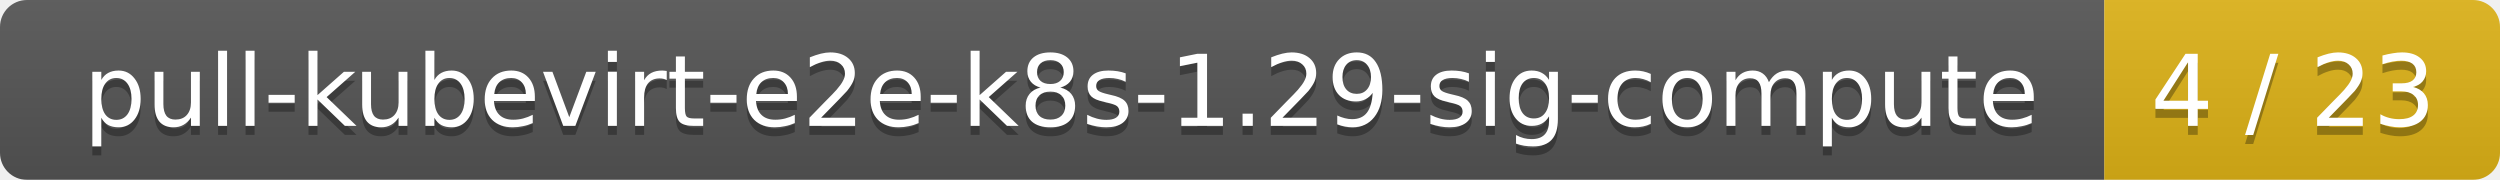
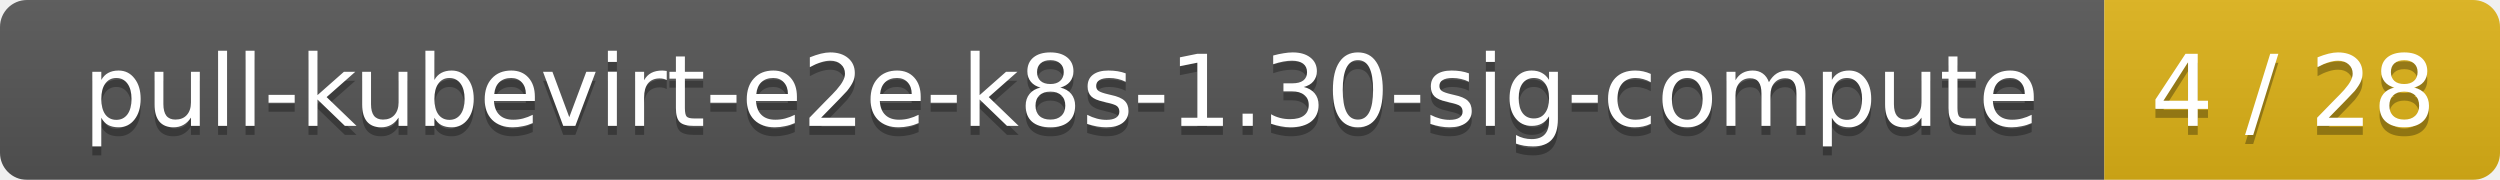
<svg xmlns="http://www.w3.org/2000/svg" width="278" height="20">
  <linearGradient id="smooth" x2="0" y2="100%">
    <stop offset="0" stop-color="#bbb" stop-opacity=".1" />
    <stop offset="1" stop-opacity=".1" />
  </linearGradient>
  <mask id="round">
    <rect width="278" height="20" rx="3" fill="#fff" />
  </mask>
  <g mask="url(#round)">
    <rect width="234" height="20" fill="#555" />
    <rect x="234" width="44" height="20" fill="#dfb317" />
    <rect width="278" height="20" fill="url(#smooth)" />
  </g>
  <g fill="#fff" text-anchor="middle" font-family="DejaVu Sans,Verdana,Geneva,sans-serif" font-size="11">
-     <text x="118" y="15" fill="#010101" fill-opacity=".3">pull-kubevirt-e2e-k8s-1.29-sig-compute</text>
-     <text x="118" y="14">pull-kubevirt-e2e-k8s-1.29-sig-compute</text>
-     <text x="255" y="15" fill="#010101" fill-opacity=".3">4 / 23</text>
-     <text x="255" y="14">4 / 23</text>
+     <text x="118" y="15" fill="#010101" fill-opacity=".3">pull-kubevirt-e2e-k8s-1.30-sig-compute</text>
+     <text x="118" y="14">pull-kubevirt-e2e-k8s-1.30-sig-compute</text>
+     <text x="255" y="15" fill="#010101" fill-opacity=".3">4 / 28</text>
+     <text x="255" y="14">4 / 28</text>
  </g>
</svg>
